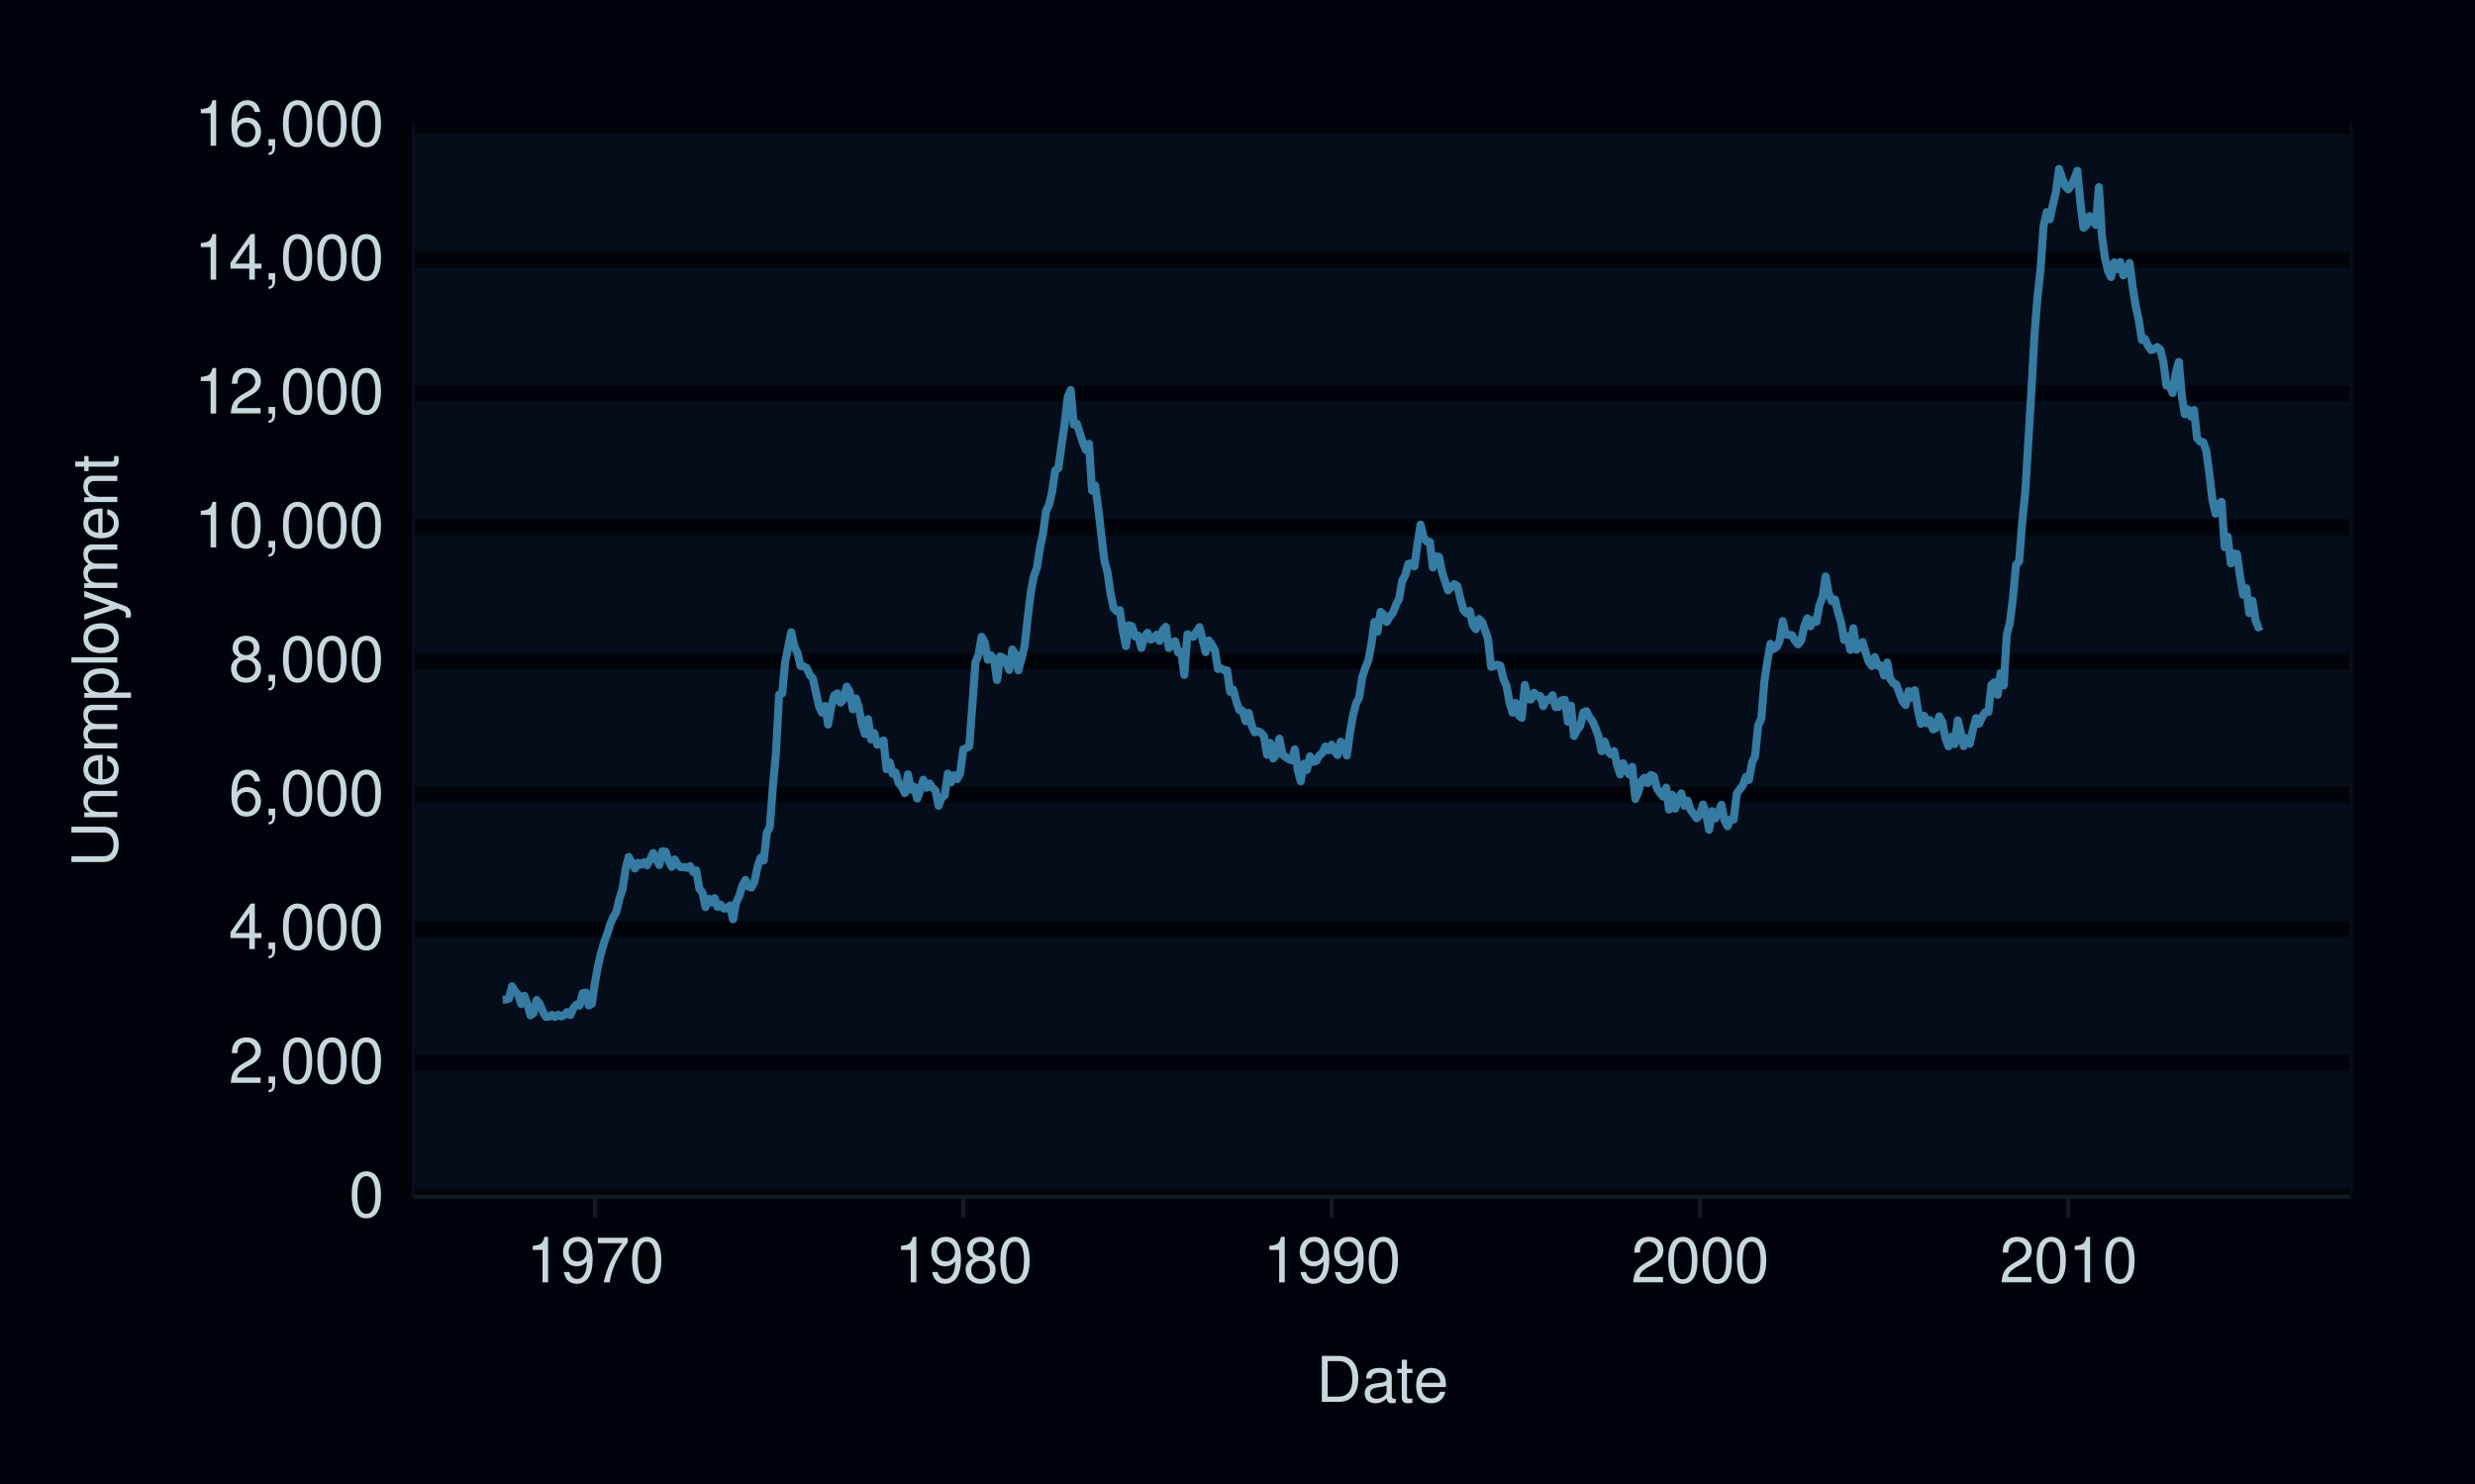
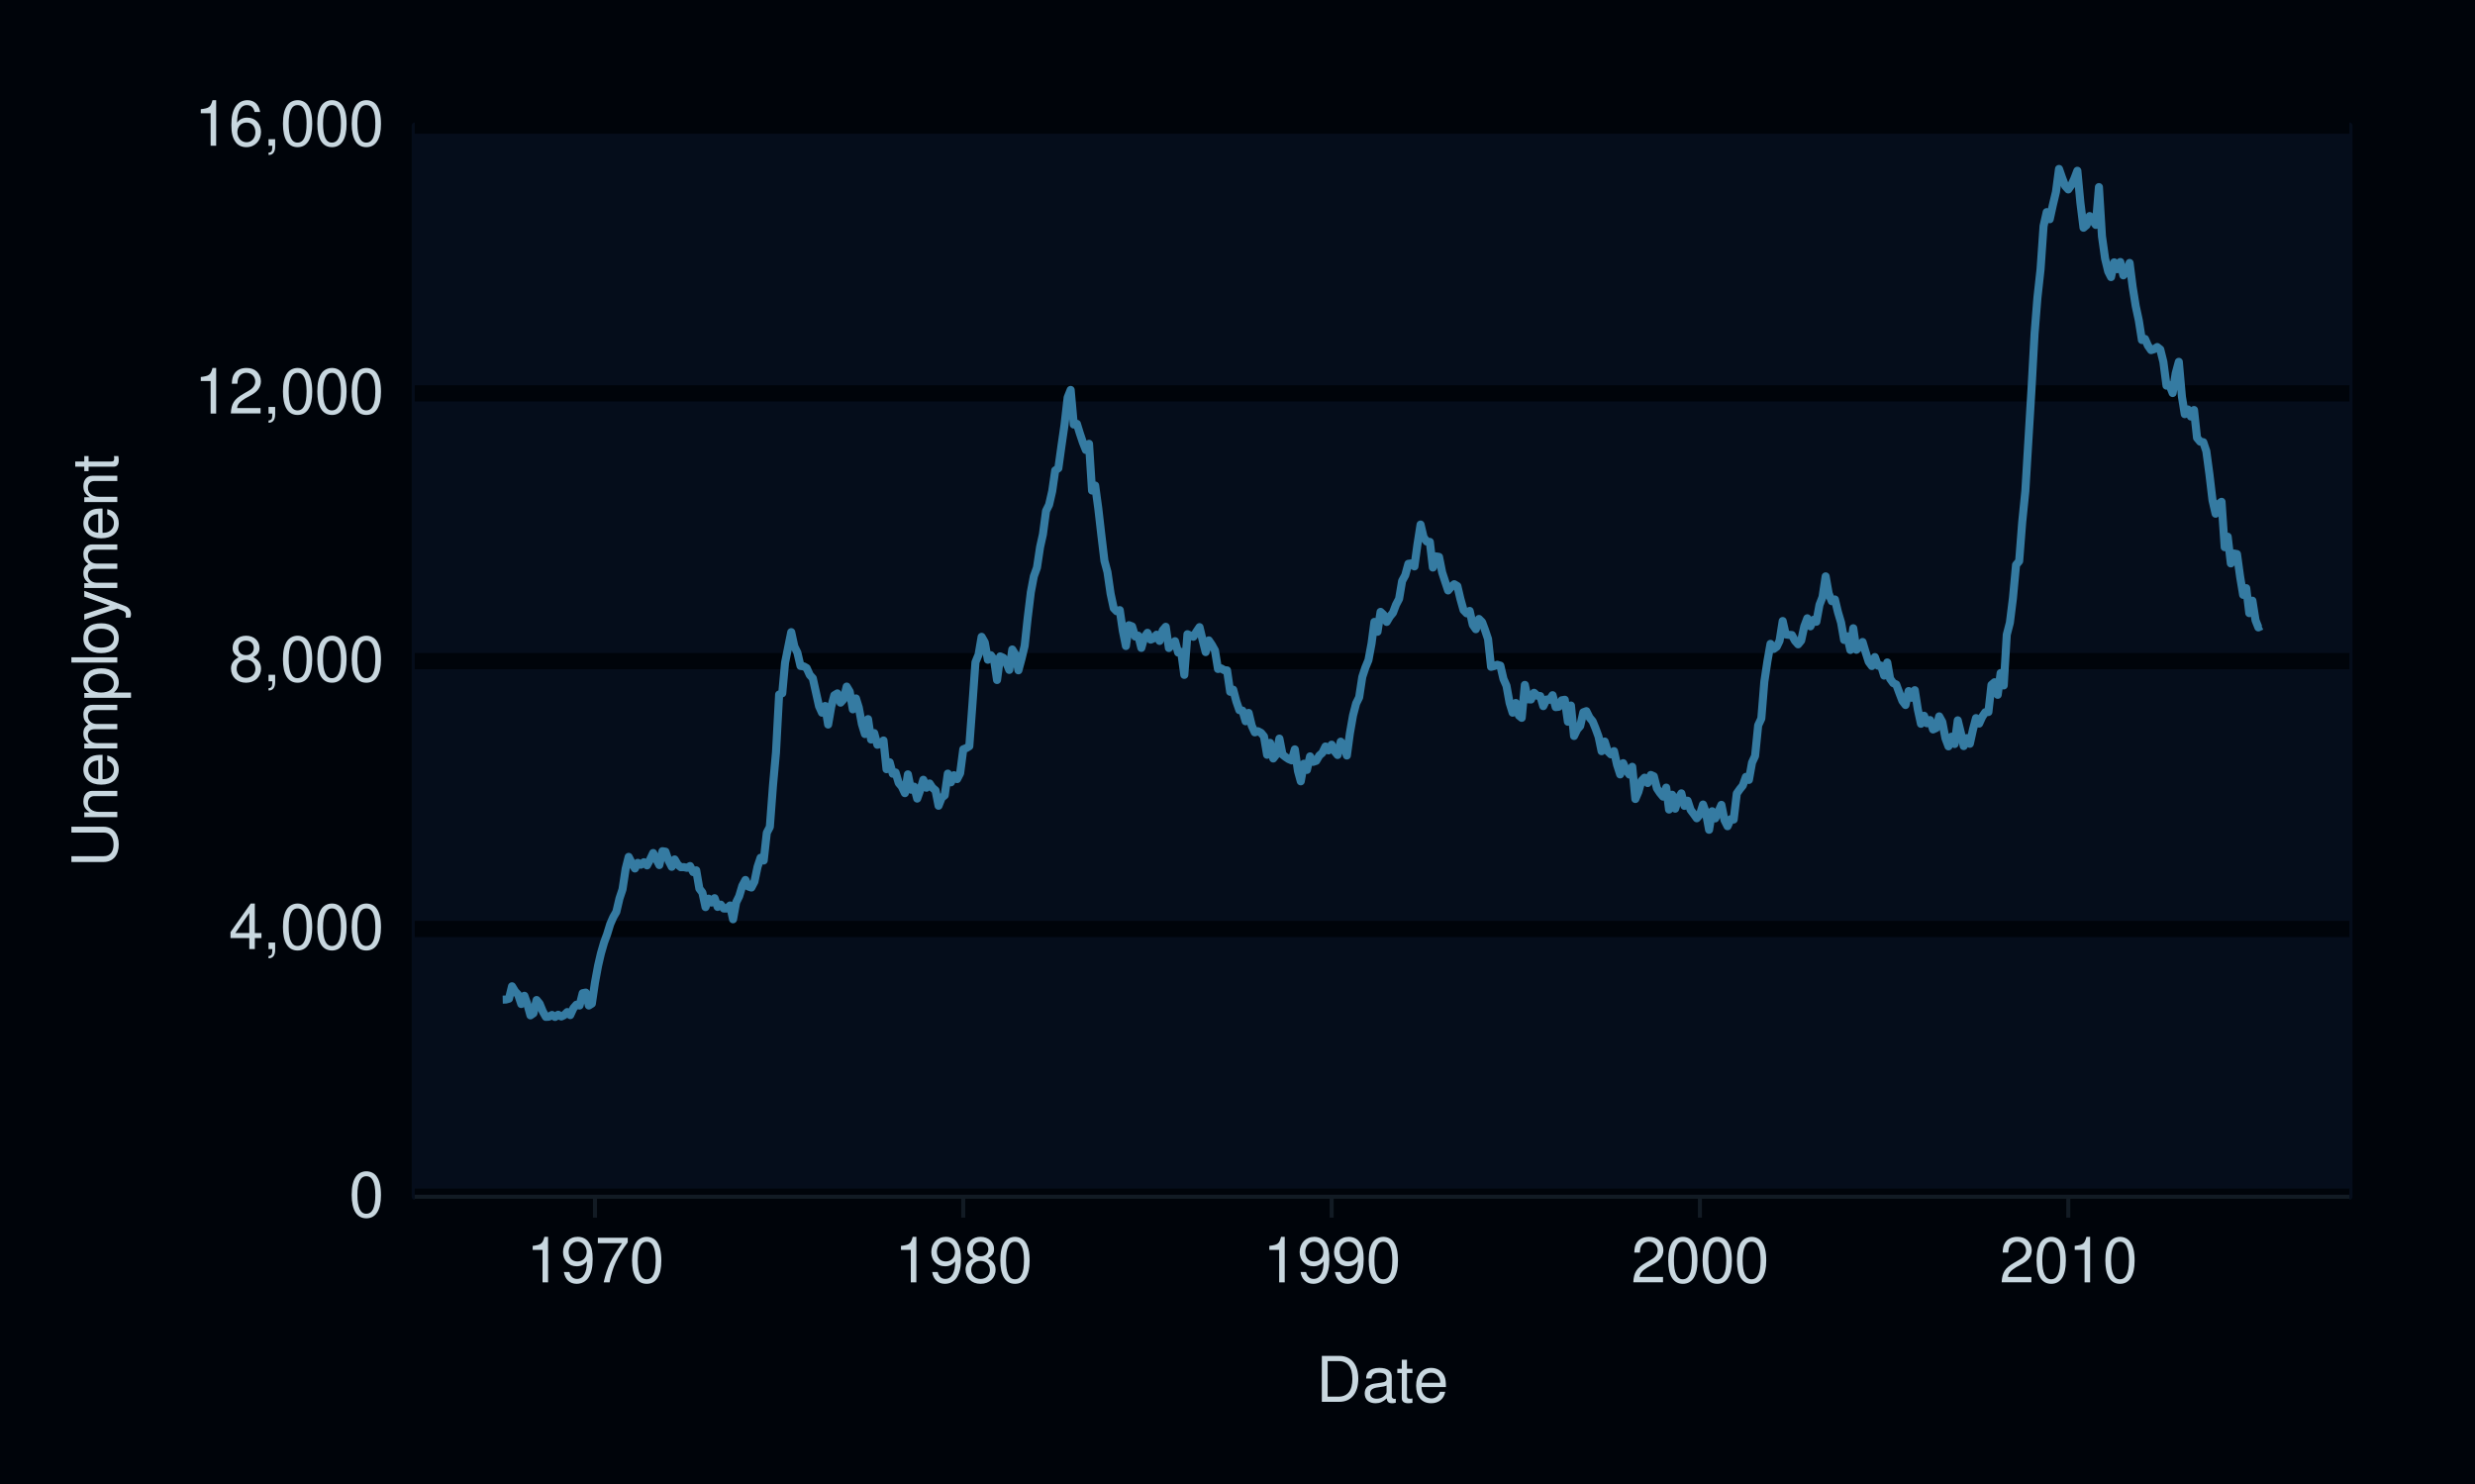
<svg xmlns="http://www.w3.org/2000/svg" xmlns:xlink="http://www.w3.org/1999/xlink" width="432pt" height="259pt" viewBox="0 0 432 259" version="1.1">
  <defs>
    <g>
      <symbol overflow="visible" id="glyph0-0">
        <path style="stroke:none;" d="" />
      </symbol>
      <symbol overflow="visible" id="glyph0-1">
        <path style="stroke:none;" d="M 3.031 -7.953 C 2.297 -7.953 1.641 -7.625 1.234 -7.078 C 0.719 -6.375 0.469 -5.328 0.469 -3.844 C 0.469 -1.172 1.359 0.25 3.031 0.25 C 4.672 0.25 5.578 -1.172 5.578 -3.781 C 5.578 -5.328 5.328 -6.359 4.812 -7.078 C 4.406 -7.641 3.766 -7.953 3.031 -7.953 Z M 3.031 -7.094 C 4.062 -7.094 4.594 -6.031 4.594 -3.875 C 4.594 -1.609 4.078 -0.547 3 -0.547 C 1.984 -0.547 1.469 -1.656 1.469 -3.844 C 1.469 -6.031 1.984 -7.094 3.031 -7.094 Z M 3.031 -7.094 " />
      </symbol>
      <symbol overflow="visible" id="glyph0-2">
-         <path style="stroke:none;" d="M 5.562 -0.953 L 1.469 -0.953 C 1.562 -1.609 1.906 -2.031 2.875 -2.625 L 3.969 -3.234 C 5.062 -3.844 5.625 -4.656 5.625 -5.625 C 5.625 -6.297 5.359 -6.906 4.891 -7.344 C 4.438 -7.75 3.859 -7.953 3.125 -7.953 C 2.141 -7.953 1.391 -7.594 0.969 -6.922 C 0.688 -6.5 0.578 -6 0.547 -5.203 L 1.516 -5.203 C 1.547 -5.734 1.609 -6.062 1.75 -6.328 C 2 -6.812 2.516 -7.109 3.094 -7.109 C 3.969 -7.109 4.625 -6.469 4.625 -5.609 C 4.625 -4.969 4.266 -4.422 3.578 -4.031 L 2.562 -3.438 C 0.938 -2.5 0.469 -1.75 0.375 -0.016 L 5.562 -0.016 Z M 5.562 -0.953 " />
+         <path style="stroke:none;" d="M 3.594 -1.922 L 3.594 0 L 4.562 0 L 4.562 -1.922 L 5.719 -1.922 L 5.719 -2.797 L 4.562 -2.797 L 4.562 -7.953 L 3.844 -7.953 L 0.312 -2.953 L 0.312 -1.922 Z M 3.594 -2.797 L 1.156 -2.797 L 3.594 -6.297 Z M 3.594 -2.797 " />
      </symbol>
      <symbol overflow="visible" id="glyph0-3">
        <path style="stroke:none;" d="M 0.953 -1.141 L 0.953 0 L 1.609 0 L 1.609 0.203 C 1.609 0.953 1.469 1.172 0.953 1.203 L 0.953 1.609 C 1.688 1.641 2.109 1.109 2.109 0.172 L 2.109 -1.141 Z M 0.953 -1.141 " />
      </symbol>
      <symbol overflow="visible" id="glyph0-4">
-         <path style="stroke:none;" d="M 3.594 -1.922 L 3.594 0 L 4.562 0 L 4.562 -1.922 L 5.719 -1.922 L 5.719 -2.797 L 4.562 -2.797 L 4.562 -7.953 L 3.844 -7.953 L 0.312 -2.953 L 0.312 -1.922 Z M 3.594 -2.797 L 1.156 -2.797 L 3.594 -6.297 Z M 3.594 -2.797 " />
+         <path style="stroke:none;" d="M 4.297 -4.188 C 5.109 -4.688 5.375 -5.078 5.375 -5.828 C 5.375 -7.078 4.406 -7.953 3.031 -7.953 C 1.656 -7.953 0.688 -7.078 0.688 -5.844 C 0.688 -5.078 0.938 -4.703 1.734 -4.188 C 0.844 -3.734 0.406 -3.094 0.406 -2.219 C 0.406 -0.766 1.469 0.25 3.031 0.25 C 4.562 0.25 5.641 -0.766 5.641 -2.219 C 5.641 -3.094 5.203 -3.734 4.297 -4.188 Z M 3.031 -7.094 C 3.844 -7.094 4.375 -6.594 4.375 -5.812 C 4.375 -5.062 3.844 -4.562 3.031 -4.562 C 2.203 -4.562 1.672 -5.062 1.672 -5.828 C 1.672 -6.594 2.203 -7.094 3.031 -7.094 Z M 3.031 -3.75 C 4 -3.75 4.656 -3.109 4.656 -2.188 C 4.656 -1.234 4 -0.609 3 -0.609 C 2.062 -0.609 1.391 -1.25 1.391 -2.172 C 1.391 -3.125 2.047 -3.75 3.031 -3.75 Z M 3.031 -3.75 " />
      </symbol>
      <symbol overflow="visible" id="glyph0-5">
-         <path style="stroke:none;" d="M 5.484 -5.891 C 5.297 -7.188 4.453 -7.953 3.266 -7.953 C 2.406 -7.953 1.641 -7.531 1.172 -6.812 C 0.688 -6.031 0.469 -5.078 0.469 -3.625 C 0.469 -2.281 0.656 -1.438 1.141 -0.734 C 1.547 -0.094 2.234 0.25 3.094 0.25 C 4.578 0.25 5.641 -0.859 5.641 -2.406 C 5.641 -3.875 4.656 -4.906 3.25 -4.906 C 2.484 -4.906 1.875 -4.625 1.469 -4.031 C 1.469 -6 2.094 -7.094 3.203 -7.094 C 3.891 -7.094 4.359 -6.656 4.516 -5.891 Z M 3.141 -4.047 C 4.062 -4.047 4.656 -3.391 4.656 -2.328 C 4.656 -1.328 4 -0.609 3.109 -0.609 C 2.203 -0.609 1.516 -1.359 1.516 -2.375 C 1.516 -3.359 2.172 -4.047 3.141 -4.047 Z M 3.141 -4.047 " />
+         <path style="stroke:none;" d="M 2.844 -5.672 L 2.844 0 L 3.812 0 L 3.812 -7.953 L 3.172 -7.953 C 2.844 -6.734 2.625 -6.562 1.125 -6.375 L 1.125 -5.672 Z M 2.844 -5.672 " />
      </symbol>
      <symbol overflow="visible" id="glyph0-6">
-         <path style="stroke:none;" d="M 4.297 -4.188 C 5.109 -4.688 5.375 -5.078 5.375 -5.828 C 5.375 -7.078 4.406 -7.953 3.031 -7.953 C 1.656 -7.953 0.688 -7.078 0.688 -5.844 C 0.688 -5.078 0.938 -4.703 1.734 -4.188 C 0.844 -3.734 0.406 -3.094 0.406 -2.219 C 0.406 -0.766 1.469 0.25 3.031 0.25 C 4.562 0.25 5.641 -0.766 5.641 -2.219 C 5.641 -3.094 5.203 -3.734 4.297 -4.188 Z M 3.031 -7.094 C 3.844 -7.094 4.375 -6.594 4.375 -5.812 C 4.375 -5.062 3.844 -4.562 3.031 -4.562 C 2.203 -4.562 1.672 -5.062 1.672 -5.828 C 1.672 -6.594 2.203 -7.094 3.031 -7.094 Z M 3.031 -3.75 C 4 -3.75 4.656 -3.109 4.656 -2.188 C 4.656 -1.234 4 -0.609 3 -0.609 C 2.062 -0.609 1.391 -1.25 1.391 -2.172 C 1.391 -3.125 2.047 -3.75 3.031 -3.75 Z M 3.031 -3.75 " />
+         <path style="stroke:none;" d="M 5.562 -0.953 L 1.469 -0.953 C 1.562 -1.609 1.906 -2.031 2.875 -2.625 L 3.969 -3.234 C 5.062 -3.844 5.625 -4.656 5.625 -5.625 C 5.625 -6.297 5.359 -6.906 4.891 -7.344 C 4.438 -7.75 3.859 -7.953 3.125 -7.953 C 2.141 -7.953 1.391 -7.594 0.969 -6.922 C 0.688 -6.5 0.578 -6 0.547 -5.203 L 1.516 -5.203 C 1.547 -5.734 1.609 -6.062 1.75 -6.328 C 2 -6.812 2.516 -7.109 3.094 -7.109 C 3.969 -7.109 4.625 -6.469 4.625 -5.609 C 4.625 -4.969 4.266 -4.422 3.578 -4.031 L 2.562 -3.438 C 0.938 -2.5 0.469 -1.75 0.375 -0.016 L 5.562 -0.016 Z M 5.562 -0.953 " />
      </symbol>
      <symbol overflow="visible" id="glyph0-7">
-         <path style="stroke:none;" d="M 2.844 -5.672 L 2.844 0 L 3.812 0 L 3.812 -7.953 L 3.172 -7.953 C 2.844 -6.734 2.625 -6.562 1.125 -6.375 L 1.125 -5.672 Z M 2.844 -5.672 " />
+         <path style="stroke:none;" d="M 5.484 -5.891 C 5.297 -7.188 4.453 -7.953 3.266 -7.953 C 2.406 -7.953 1.641 -7.531 1.172 -6.812 C 0.688 -6.031 0.469 -5.078 0.469 -3.625 C 0.469 -2.281 0.656 -1.438 1.141 -0.734 C 1.547 -0.094 2.234 0.25 3.094 0.25 C 4.578 0.25 5.641 -0.859 5.641 -2.406 C 5.641 -3.875 4.656 -4.906 3.25 -4.906 C 2.484 -4.906 1.875 -4.625 1.469 -4.031 C 1.469 -6 2.094 -7.094 3.203 -7.094 C 3.891 -7.094 4.359 -6.656 4.516 -5.891 Z M 3.141 -4.047 C 4.062 -4.047 4.656 -3.391 4.656 -2.328 C 4.656 -1.328 4 -0.609 3.109 -0.609 C 2.203 -0.609 1.516 -1.359 1.516 -2.375 C 1.516 -3.359 2.172 -4.047 3.141 -4.047 Z M 3.141 -4.047 " />
      </symbol>
      <symbol overflow="visible" id="glyph0-8">
        <path style="stroke:none;" d="M 0.578 -1.812 C 0.766 -0.516 1.609 0.25 2.797 0.25 C 3.656 0.25 4.438 -0.172 4.891 -0.875 C 5.375 -1.656 5.594 -2.625 5.594 -4.062 C 5.594 -5.406 5.406 -6.266 4.938 -6.969 C 4.516 -7.609 3.828 -7.953 2.969 -7.953 C 1.484 -7.953 0.422 -6.844 0.422 -5.297 C 0.422 -3.844 1.406 -2.812 2.812 -2.812 C 3.547 -2.812 4.109 -3.062 4.594 -3.672 C 4.594 -1.688 3.969 -0.609 2.859 -0.609 C 2.172 -0.609 1.703 -1.047 1.547 -1.812 Z M 2.953 -7.109 C 3.859 -7.109 4.547 -6.344 4.547 -5.328 C 4.547 -4.344 3.891 -3.656 2.922 -3.656 C 1.984 -3.656 1.406 -4.328 1.406 -5.375 C 1.406 -6.375 2.062 -7.109 2.953 -7.109 Z M 2.953 -7.109 " />
      </symbol>
      <symbol overflow="visible" id="glyph0-9">
        <path style="stroke:none;" d="M 5.719 -7.797 L 0.5 -7.797 L 0.5 -6.844 L 4.719 -6.844 C 2.859 -4.188 2.094 -2.562 1.516 0 L 2.547 0 C 2.984 -2.5 3.953 -4.641 5.719 -6.984 Z M 5.719 -7.797 " />
      </symbol>
      <symbol overflow="visible" id="glyph0-10">
        <path style="stroke:none;" d="M 0.984 0 L 4.062 0 C 6.094 0 7.344 -1.516 7.344 -4.016 C 7.344 -6.5 6.109 -8.016 4.062 -8.016 L 0.984 -8.016 Z M 2 -0.906 L 2 -7.109 L 3.891 -7.109 C 5.484 -7.109 6.312 -6.047 6.312 -4 C 6.312 -1.969 5.484 -0.906 3.891 -0.906 Z M 2 -0.906 " />
      </symbol>
      <symbol overflow="visible" id="glyph0-11">
        <path style="stroke:none;" d="M 5.891 -0.531 C 5.781 -0.516 5.734 -0.516 5.688 -0.516 C 5.375 -0.516 5.188 -0.688 5.188 -0.969 L 5.188 -4.359 C 5.188 -5.375 4.438 -5.922 3.031 -5.922 C 2.172 -5.922 1.5 -5.688 1.109 -5.266 C 0.844 -4.969 0.734 -4.625 0.719 -4.062 L 1.641 -4.062 C 1.719 -4.766 2.141 -5.078 2.984 -5.078 C 3.828 -5.078 4.281 -4.781 4.281 -4.219 L 4.281 -3.984 C 4.266 -3.594 4.062 -3.438 3.328 -3.344 C 2.031 -3.172 1.828 -3.141 1.469 -2.984 C 0.797 -2.703 0.469 -2.203 0.469 -1.453 C 0.469 -0.406 1.188 0.25 2.359 0.25 C 3.078 0.25 3.656 0 4.312 -0.594 C 4.375 0 4.656 0.25 5.266 0.25 C 5.453 0.25 5.578 0.234 5.891 0.156 Z M 4.281 -1.812 C 4.281 -1.5 4.188 -1.312 3.922 -1.062 C 3.547 -0.719 3.094 -0.547 2.547 -0.547 C 1.844 -0.547 1.422 -0.891 1.422 -1.469 C 1.422 -2.078 1.812 -2.391 2.812 -2.531 C 3.781 -2.656 3.969 -2.703 4.281 -2.844 Z M 4.281 -1.812 " />
      </symbol>
      <symbol overflow="visible" id="glyph0-12">
        <path style="stroke:none;" d="M 2.797 -5.766 L 1.844 -5.766 L 1.844 -7.344 L 0.938 -7.344 L 0.938 -5.766 L 0.156 -5.766 L 0.156 -5.016 L 0.938 -5.016 L 0.938 -0.656 C 0.938 -0.062 1.328 0.25 2.047 0.25 C 2.281 0.25 2.484 0.234 2.797 0.172 L 2.797 -0.594 C 2.656 -0.562 2.547 -0.547 2.359 -0.547 C 1.953 -0.547 1.844 -0.656 1.844 -1.062 L 1.844 -5.016 L 2.797 -5.016 Z M 2.797 -5.766 " />
      </symbol>
      <symbol overflow="visible" id="glyph0-13">
        <path style="stroke:none;" d="M 5.641 -2.578 C 5.641 -3.453 5.578 -3.984 5.406 -4.406 C 5.031 -5.359 4.156 -5.922 3.078 -5.922 C 1.469 -5.922 0.438 -4.703 0.438 -2.812 C 0.438 -0.906 1.438 0.25 3.062 0.25 C 4.375 0.25 5.297 -0.5 5.516 -1.75 L 4.594 -1.75 C 4.344 -0.984 3.828 -0.594 3.094 -0.594 C 2.516 -0.594 2.016 -0.859 1.703 -1.344 C 1.484 -1.672 1.406 -2 1.391 -2.578 Z M 1.422 -3.328 C 1.5 -4.391 2.141 -5.078 3.062 -5.078 C 4 -5.078 4.656 -4.359 4.656 -3.328 Z M 1.422 -3.328 " />
      </symbol>
      <symbol overflow="visible" id="glyph1-0">
        <path style="stroke:none;" d="" />
      </symbol>
      <symbol overflow="visible" id="glyph1-1">
        <path style="stroke:none;" d="M -8.016 -6.078 L -2.391 -6.078 C -1.312 -6.078 -0.656 -5.297 -0.656 -4 C -0.656 -3.406 -0.797 -2.922 -1.062 -2.547 C -1.375 -2.141 -1.781 -1.953 -2.391 -1.953 L -8.016 -1.953 L -8.016 -0.938 L -2.391 -0.938 C -0.766 -0.938 0.25 -2.094 0.25 -4 C 0.25 -5.891 -0.781 -7.094 -2.391 -7.094 L -8.016 -7.094 Z M -8.016 -6.078 " />
      </symbol>
      <symbol overflow="visible" id="glyph1-2">
        <path style="stroke:none;" d="M -5.766 -0.766 L 0 -0.766 L 0 -1.688 L -3.172 -1.688 C -4.359 -1.688 -5.125 -2.312 -5.125 -3.25 C -5.125 -3.984 -4.688 -4.438 -4 -4.438 L 0 -4.438 L 0 -5.359 L -4.359 -5.359 C -5.312 -5.359 -5.922 -4.641 -5.922 -3.531 C -5.922 -2.672 -5.594 -2.125 -4.797 -1.609 L -5.766 -1.609 Z M -5.766 -0.766 " />
      </symbol>
      <symbol overflow="visible" id="glyph1-3">
        <path style="stroke:none;" d="M -2.578 -5.641 C -3.453 -5.641 -3.984 -5.578 -4.406 -5.406 C -5.359 -5.031 -5.922 -4.156 -5.922 -3.078 C -5.922 -1.469 -4.703 -0.438 -2.812 -0.438 C -0.906 -0.438 0.25 -1.438 0.25 -3.062 C 0.25 -4.375 -0.5 -5.297 -1.75 -5.516 L -1.75 -4.594 C -0.984 -4.344 -0.594 -3.828 -0.594 -3.094 C -0.594 -2.516 -0.859 -2.016 -1.344 -1.703 C -1.672 -1.484 -2 -1.406 -2.578 -1.391 Z M -3.328 -1.422 C -4.391 -1.5 -5.078 -2.141 -5.078 -3.062 C -5.078 -4 -4.359 -4.656 -3.328 -4.656 Z M -3.328 -1.422 " />
      </symbol>
      <symbol overflow="visible" id="glyph1-4">
        <path style="stroke:none;" d="M -5.766 -0.766 L 0 -0.766 L 0 -1.688 L -3.625 -1.688 C -4.453 -1.688 -5.125 -2.297 -5.125 -3.047 C -5.125 -3.734 -4.703 -4.109 -3.969 -4.109 L 0 -4.109 L 0 -5.031 L -3.625 -5.031 C -4.453 -5.031 -5.125 -5.641 -5.125 -6.391 C -5.125 -7.062 -4.703 -7.453 -3.969 -7.453 L 0 -7.453 L 0 -8.375 L -4.328 -8.375 C -5.359 -8.375 -5.922 -7.781 -5.922 -6.703 C -5.922 -5.938 -5.703 -5.484 -5.047 -4.938 C -5.672 -4.594 -5.922 -4.141 -5.922 -3.391 C -5.922 -2.625 -5.641 -2.094 -4.953 -1.609 L -5.766 -1.609 Z M -5.766 -0.766 " />
      </symbol>
      <symbol overflow="visible" id="glyph1-5">
        <path style="stroke:none;" d="M 2.391 -0.594 L 2.391 -1.516 L -0.609 -1.516 C -0.016 -2 0.25 -2.547 0.25 -3.281 C 0.25 -4.781 -0.953 -5.75 -2.781 -5.75 C -4.719 -5.75 -5.922 -4.812 -5.922 -3.281 C -5.922 -2.5 -5.578 -1.875 -4.891 -1.438 L -5.766 -1.438 L -5.766 -0.594 Z M -5.078 -3.125 C -5.078 -4.141 -4.188 -4.797 -2.812 -4.797 C -1.5 -4.797 -0.609 -4.125 -0.609 -3.125 C -0.609 -2.141 -1.484 -1.516 -2.844 -1.516 C -4.188 -1.516 -5.078 -2.141 -5.078 -3.125 Z M -5.078 -3.125 " />
      </symbol>
      <symbol overflow="visible" id="glyph1-6">
        <path style="stroke:none;" d="M -8.016 -1.672 L -8.016 -0.75 L 0 -0.75 L 0 -1.672 Z M -8.016 -1.672 " />
      </symbol>
      <symbol overflow="visible" id="glyph1-7">
        <path style="stroke:none;" d="M -5.922 -2.984 C -5.922 -1.359 -4.781 -0.391 -2.844 -0.391 C -0.891 -0.391 0.25 -1.359 0.25 -3 C 0.25 -4.625 -0.906 -5.609 -2.797 -5.609 C -4.797 -5.609 -5.922 -4.656 -5.922 -2.984 Z M -5.078 -3 C -5.078 -4.031 -4.234 -4.656 -2.812 -4.656 C -1.438 -4.656 -0.594 -4.016 -0.594 -3 C -0.594 -1.984 -1.438 -1.359 -2.844 -1.359 C -4.234 -1.359 -5.078 -1.984 -5.078 -3 Z M -5.078 -3 " />
      </symbol>
      <symbol overflow="visible" id="glyph1-8">
        <path style="stroke:none;" d="M -5.766 -4.266 L -1.281 -2.672 L -5.766 -1.203 L -5.766 -0.219 L 0.016 -2.172 L 0.938 -1.812 C 1.344 -1.656 1.5 -1.469 1.5 -1.078 C 1.5 -0.922 1.469 -0.797 1.438 -0.594 L 2.25 -0.594 C 2.359 -0.781 2.391 -0.969 2.391 -1.203 C 2.391 -1.5 2.297 -1.828 2.125 -2.062 C 1.906 -2.359 1.672 -2.516 1.203 -2.688 L -5.766 -5.266 Z M -5.766 -4.266 " />
      </symbol>
      <symbol overflow="visible" id="glyph1-9">
        <path style="stroke:none;" d="M -5.766 -2.797 L -5.766 -1.844 L -7.344 -1.844 L -7.344 -0.938 L -5.766 -0.938 L -5.766 -0.156 L -5.016 -0.156 L -5.016 -0.938 L -0.656 -0.938 C -0.062 -0.938 0.25 -1.328 0.25 -2.047 C 0.25 -2.281 0.234 -2.484 0.172 -2.797 L -0.594 -2.797 C -0.562 -2.656 -0.547 -2.547 -0.547 -2.359 C -0.547 -1.953 -0.656 -1.844 -1.062 -1.844 L -5.016 -1.844 L -5.016 -2.797 Z M -5.766 -2.797 " />
      </symbol>
    </g>
  </defs>
  <g id="surface213">
    <rect x="0" y="0" width="432" height="259" style="fill:rgb(0%,1.569%,3.922%);fill-opacity:1;stroke:none;" />
    <path style="fill:none;stroke-width:1.067;stroke-linecap:round;stroke-linejoin:round;stroke:rgb(0%,1.569%,3.922%);stroke-opacity:1;stroke-miterlimit:10;" d="M 0 259 L 432 259 L 432 0 L 0 0 Z M 0 259 " />
    <path style="fill-rule:nonzero;fill:rgb(1.961%,5.098%,10.588%);fill-opacity:1;stroke-width:1.067;stroke-linecap:round;stroke-linejoin:round;stroke:rgb(1.961%,5.098%,10.588%);stroke-opacity:1;stroke-miterlimit:10;" d="M 72.398 208.883 L 410.082 208.883 L 410.082 21.918 L 72.398 21.918 Z M 72.398 208.883 " />
    <path style="fill:none;stroke-width:2.838;stroke-linecap:butt;stroke-linejoin:round;stroke:rgb(0%,1.569%,3.922%);stroke-opacity:1;stroke-miterlimit:10;" d="M 72.398 208.883 L 410.082 208.883 " />
-     <path style="fill:none;stroke-width:2.838;stroke-linecap:butt;stroke-linejoin:round;stroke:rgb(0%,1.569%,3.922%);stroke-opacity:1;stroke-miterlimit:10;" d="M 72.398 185.512 L 410.082 185.512 " />
    <path style="fill:none;stroke-width:2.838;stroke-linecap:butt;stroke-linejoin:round;stroke:rgb(0%,1.569%,3.922%);stroke-opacity:1;stroke-miterlimit:10;" d="M 72.398 162.141 L 410.082 162.141 " />
-     <path style="fill:none;stroke-width:2.838;stroke-linecap:butt;stroke-linejoin:round;stroke:rgb(0%,1.569%,3.922%);stroke-opacity:1;stroke-miterlimit:10;" d="M 72.398 138.77 L 410.082 138.77 " />
    <path style="fill:none;stroke-width:2.838;stroke-linecap:butt;stroke-linejoin:round;stroke:rgb(0%,1.569%,3.922%);stroke-opacity:1;stroke-miterlimit:10;" d="M 72.398 115.398 L 410.082 115.398 " />
-     <path style="fill:none;stroke-width:2.838;stroke-linecap:butt;stroke-linejoin:round;stroke:rgb(0%,1.569%,3.922%);stroke-opacity:1;stroke-miterlimit:10;" d="M 72.398 92.027 L 410.082 92.027 " />
    <path style="fill:none;stroke-width:2.838;stroke-linecap:butt;stroke-linejoin:round;stroke:rgb(0%,1.569%,3.922%);stroke-opacity:1;stroke-miterlimit:10;" d="M 72.398 68.66 L 410.082 68.66 " />
-     <path style="fill:none;stroke-width:2.838;stroke-linecap:butt;stroke-linejoin:round;stroke:rgb(0%,1.569%,3.922%);stroke-opacity:1;stroke-miterlimit:10;" d="M 72.398 45.289 L 410.082 45.289 " />
    <path style="fill:none;stroke-width:2.838;stroke-linecap:butt;stroke-linejoin:round;stroke:rgb(0%,1.569%,3.922%);stroke-opacity:1;stroke-miterlimit:10;" d="M 72.398 21.918 L 410.082 21.918 " />
    <path style="fill:none;stroke-width:1.408;stroke-linecap:butt;stroke-linejoin:round;stroke:rgb(20.784%,48.235%,63.529%);stroke-opacity:1;stroke-miterlimit:10;" d="M 87.746 174.48 L 88.293 174.469 L 88.836 174.316 L 89.367 172.156 L 89.91 173.055 L 90.441 173.617 L 90.984 175.25 L 91.531 173.812 L 92.043 175.262 L 92.586 177.227 L 93.113 176.863 L 93.66 174.551 L 94.188 175.191 L 94.734 176.535 L 95.281 177.496 L 95.809 177.461 L 96.355 177.156 L 96.883 177.508 L 97.426 177.121 L 97.973 177.426 L 98.465 177.191 L 99.012 176.652 L 99.539 177.18 L 100.086 175.977 L 100.613 175.367 L 101.16 175.508 L 101.703 173.359 L 102.234 173.254 L 102.777 175.508 L 103.305 175.18 L 103.852 171.477 L 104.398 168.531 L 104.891 166.406 L 105.438 164.512 L 105.965 163.086 L 106.508 161.312 L 107.039 160.094 L 107.582 159.148 L 108.129 156.812 L 108.656 155.234 L 109.203 151.648 L 109.73 149.566 L 110.277 150.617 L 110.82 151.59 L 111.316 150.605 L 111.859 150.934 L 112.387 150.5 L 112.934 151.051 L 113.461 150.047 L 114.008 148.891 L 114.555 149.965 L 115.082 150.992 L 115.629 148.574 L 116.156 148.656 L 116.699 150.234 L 117.246 151.297 L 117.758 150.012 L 118.301 150.934 L 118.832 151.367 L 119.375 151.355 L 119.906 151.473 L 120.449 151.168 L 120.996 152.219 L 121.523 151.914 L 122.07 155.105 L 122.598 155.797 L 123.145 158.332 L 123.688 156.859 L 124.18 157.535 L 124.727 156.777 L 125.254 158.297 L 125.801 157.898 L 126.328 158.578 L 126.875 158.578 L 127.422 158.051 L 127.949 160.457 L 128.492 157.512 L 129.023 156.426 L 129.566 154.613 L 130.113 153.598 L 130.605 154.73 L 131.152 154.918 L 131.68 153.902 L 132.227 151.309 L 132.754 149.719 L 133.301 150.199 L 133.844 145.348 L 134.371 144.344 L 134.918 137.133 L 135.445 131.34 L 135.992 121.23 L 136.539 121.008 L 137.031 115.656 L 137.578 112.945 L 138.105 110.34 L 138.648 112.828 L 139.18 113.914 L 139.723 116.242 L 140.27 116.301 L 140.797 116.602 L 141.344 117.809 L 141.871 118.391 L 142.418 120.844 L 142.961 123.273 L 143.473 124.398 L 144.02 123.23 L 144.547 126.465 L 145.094 123.32 L 145.621 121.359 L 146.164 121.031 L 146.711 122.645 L 147.238 122.059 L 147.785 119.84 L 148.312 120.715 L 148.859 123.812 L 149.406 121.91 L 149.898 123.496 L 150.441 126.395 L 150.973 128.125 L 151.516 125.52 L 152.043 129.082 L 152.59 127.961 L 153.137 129.996 L 153.664 129.855 L 154.211 129.246 L 154.738 134.258 L 155.285 133.055 L 155.828 135.055 L 156.32 134.832 L 156.867 136.668 L 157.395 137.285 L 157.941 138.441 L 158.469 135.16 L 159.016 137.836 L 159.559 137.309 L 160.09 139.391 L 160.633 137.871 L 161.16 136.105 L 161.707 137.496 L 162.254 136.75 L 162.746 137.496 L 163.293 137.965 L 163.82 140.641 L 164.367 139.25 L 164.895 138.816 L 165.438 135.031 L 165.984 136.551 L 166.512 135.312 L 167.059 135.988 L 167.586 134.973 L 168.133 130.789 L 168.68 130.566 L 169.188 130.25 L 169.734 122.902 L 170.262 115.586 L 170.809 114.254 L 171.336 111.156 L 171.883 112.117 L 172.426 115.152 L 172.953 114.371 L 173.5 115.129 L 174.027 118.695 L 174.574 114.57 L 175.121 114.805 L 175.613 115.609 L 176.16 116.93 L 176.688 113.367 L 177.23 114.254 L 177.762 117 L 178.305 114.98 L 178.852 112.711 L 179.379 107.852 L 179.926 103.375 L 180.453 100.594 L 181 99.074 L 181.543 95.477 L 182.039 93.258 L 182.582 89.18 L 183.109 88.113 L 183.656 85.742 L 184.184 82.109 L 184.73 81.734 L 185.277 77.809 L 185.805 74.164 L 186.352 69.383 L 186.879 68.062 L 187.422 74.105 L 187.969 73.977 L 188.461 75.578 L 189.008 77.211 L 189.535 78.543 L 190.082 77.469 L 190.609 85.625 L 191.156 84.75 L 191.699 88.734 L 192.23 93.348 L 192.773 97.883 L 193.301 99.848 L 193.848 103.621 L 194.395 106.156 L 194.902 106.684 L 195.449 106.496 L 195.977 110.07 L 196.523 112.758 L 197.051 109.125 L 197.598 109.336 L 198.145 111.109 L 198.672 110.949 L 199.215 113.086 L 199.746 111.215 L 200.289 110.457 L 200.836 111.648 L 201.328 111.438 L 201.875 110.785 L 202.402 111.871 L 202.949 110.023 L 203.477 109.406 L 204.023 113.109 L 204.566 112.5 L 205.094 111.918 L 205.641 113.902 L 206.168 113.785 L 206.715 117.797 L 207.262 110.703 L 207.754 110.926 L 208.297 111.145 L 208.828 110.27 L 209.371 109.465 L 209.902 111.672 L 210.445 113.82 L 210.992 111.777 L 211.52 112.559 L 212.066 113.543 L 212.594 116.766 L 213.141 116.66 L 213.684 116.977 L 214.176 117.012 L 214.723 120.75 L 215.25 120.379 L 215.797 122.434 L 216.324 123.953 L 216.871 124.035 L 217.418 125.895 L 217.945 124.434 L 218.488 126.676 L 219.02 127.832 L 219.562 127.633 L 220.109 127.914 L 220.621 128.535 L 221.164 131.746 L 221.691 129.668 L 222.238 132.391 L 222.766 131.699 L 223.312 128.918 L 223.859 131.711 L 224.387 132.133 L 224.934 132.496 L 225.461 132.719 L 226.004 130.801 L 226.551 134.574 L 227.043 136.375 L 227.59 133.301 L 228.117 134.387 L 228.664 132.027 L 229.191 132.984 L 229.738 132.801 L 230.281 131.875 L 230.812 131.41 L 231.355 130.297 L 231.883 130.977 L 232.43 129.984 L 232.977 131.164 L 233.469 131.781 L 234.016 129.457 L 234.543 130.098 L 235.09 131.875 L 235.617 127.996 L 236.16 124.887 L 236.707 122.785 L 237.234 121.723 L 237.781 118.156 L 238.309 116.555 L 238.855 115.223 L 239.398 112.305 L 239.895 108.551 L 240.438 110.27 L 240.969 106.801 L 241.512 107.312 L 242.039 108.551 L 242.586 107.617 L 243.133 106.961 L 243.66 105.562 L 244.207 104.52 L 244.734 101.402 L 245.277 100.406 L 245.824 98.41 L 246.336 98.34 L 246.883 98.863 L 247.41 95.02 L 247.953 91.562 L 248.484 93.781 L 249.027 94.52 L 249.574 94.59 L 250.102 99.062 L 250.648 97.113 L 251.176 97.207 L 251.723 99.918 L 252.266 101.574 L 252.762 103.059 L 253.305 102.43 L 253.832 101.973 L 254.379 102.301 L 254.906 104.531 L 255.453 106.484 L 256 107.055 L 256.527 106.637 L 257.07 109.066 L 257.602 109.824 L 258.145 108.039 L 258.691 108.586 L 259.184 109.906 L 259.73 111.531 L 260.258 116.395 L 260.805 116.254 L 261.332 116.031 L 261.879 116.184 L 262.422 118.508 L 262.949 119.699 L 263.496 122.703 L 264.023 124.398 L 264.57 122.703 L 265.117 124.898 L 265.609 125.297 L 266.156 119.547 L 266.684 122.059 L 267.227 122.094 L 267.758 120.926 L 268.301 121.43 L 268.848 121.5 L 269.375 123.254 L 269.922 122.105 L 270.449 122.141 L 270.996 121.348 L 271.539 123.426 L 272.051 123.367 L 272.598 122.234 L 273.125 122.141 L 273.672 125.977 L 274.199 123.148 L 274.742 128.465 L 275.289 127.332 L 275.816 126.723 L 276.363 124.328 L 276.891 124.129 L 277.438 125.238 L 277.984 125.895 L 278.477 127.086 L 279.02 128.57 L 279.551 131.117 L 280.094 129.434 L 280.621 131.117 L 281.168 131.664 L 281.715 131.105 L 282.242 133.465 L 282.789 135.172 L 283.316 133.207 L 283.863 134.469 L 284.406 135.195 L 284.898 133.84 L 285.445 139.461 L 285.973 138.223 L 286.52 136.293 L 287.047 135.742 L 287.594 136.68 L 288.141 135.266 L 288.668 135.5 L 289.211 137.602 L 289.742 138.395 L 290.285 139.051 L 290.832 137.473 L 291.324 141.305 L 291.871 138.723 L 292.398 141.152 L 292.945 139.344 L 293.473 138.477 L 294.016 140.664 L 294.562 139.762 L 295.09 141.363 L 295.637 142.09 L 296.164 142.824 L 296.711 142.184 L 297.258 140.43 L 297.766 141.891 L 298.312 144.836 L 298.84 141.598 L 299.387 142.848 L 299.914 141.727 L 300.461 140.488 L 301.004 143.152 L 301.535 144.215 L 302.078 142.988 L 302.605 143.047 L 303.152 138.5 L 303.699 137.73 L 304.191 137.121 L 304.738 135.602 L 305.266 136.129 L 305.809 133.113 L 306.34 131.957 L 306.883 126.594 L 307.43 125.426 L 307.957 118.977 L 308.504 115.363 L 309.031 112.383 L 309.578 113.273 L 310.121 112.887 L 310.617 111.848 L 311.16 108.398 L 311.688 110.738 L 312.234 110.809 L 312.762 110.844 L 313.309 111.848 L 313.855 112.465 L 314.383 111.812 L 314.93 109.324 L 315.457 107.922 L 316 109.324 L 316.547 108.18 L 317.039 108.527 L 317.586 105.562 L 318.113 104.215 L 318.66 100.605 L 319.188 103.586 L 319.734 104.93 L 320.277 104.637 L 320.809 106.848 L 321.352 108.668 L 321.879 111.695 L 322.426 111.074 L 322.973 113.449 L 323.48 109.66 L 324.027 113.414 L 324.555 112.922 L 325.102 112.059 L 325.629 113.809 L 326.176 115.516 L 326.723 116.254 L 327.25 114.688 L 327.793 116.195 L 328.324 116.172 L 328.867 117.922 L 329.414 115.633 L 329.906 118.473 L 330.453 119.23 L 330.98 119.477 L 331.527 120.961 L 332.055 122.34 L 332.602 123.055 L 333.145 120.621 L 333.672 121.793 L 334.219 120.473 L 334.746 123.824 L 335.293 126.336 L 335.84 124.934 L 336.332 126.242 L 336.879 125.684 L 337.406 127.32 L 337.949 127.074 L 338.48 125.039 L 339.023 126.02 L 339.57 128.871 L 340.098 130.273 L 340.645 128.582 L 341.172 129.867 L 341.719 125.73 L 342.262 127.938 L 342.758 130.227 L 343.301 128.836 L 343.828 129.82 L 344.375 127.332 L 344.902 125.344 L 345.449 126.301 L 345.996 125.098 L 346.523 124.316 L 347.066 124.281 L 347.598 119.547 L 348.141 119.082 L 348.688 121.277 L 349.199 117.48 L 349.742 119.641 L 350.273 110.785 L 350.816 108.68 L 351.344 104.449 L 351.891 98.598 L 352.438 97.941 L 352.965 91.164 L 353.512 85.742 L 354.039 77 L 354.586 67.98 L 355.129 58.164 L 355.621 51.996 L 356.168 47.008 L 356.695 39.457 L 357.242 37.027 L 357.77 38.266 L 358.316 35.777 L 358.859 33.496 L 359.391 29.488 L 359.934 31.043 L 360.465 32.457 L 361.008 33.066 L 361.555 32.281 L 362.047 31.242 L 362.594 29.805 L 363.121 35.367 L 363.668 39.75 L 364.195 39.305 L 364.738 37.715 L 365.285 38.523 L 365.812 39.258 L 366.359 32.656 L 366.887 41.223 L 367.434 45.137 L 367.98 47.391 L 368.473 48.363 L 369.016 45.789 L 369.547 46.984 L 370.09 45.73 L 370.617 48.059 L 371.164 47.414 L 371.711 45.895 L 372.238 50.031 L 372.785 53.445 L 373.312 55.887 L 373.859 59.344 L 374.402 59.16 L 374.914 60.328 L 375.461 61.109 L 375.988 60.945 L 376.531 60.574 L 377.062 60.992 L 377.605 63.156 L 378.152 67.316 L 378.68 67.211 L 379.227 68.602 L 379.754 65.176 L 380.301 63.156 L 380.844 69.242 L 381.34 72.293 L 381.883 71.465 L 382.41 72.703 L 382.957 71.566 L 383.484 76.43 L 384.031 77.082 L 384.578 77.188 L 385.105 78.754 L 385.652 82.832 L 386.18 87.309 L 386.723 89.668 L 387.27 87.949 L 387.762 87.59 L 388.309 95.512 L 388.836 93.676 L 389.383 98.34 L 389.91 96.609 L 390.457 96.715 L 391 100.652 L 391.531 103.832 L 392.074 102.664 L 392.602 107.02 L 393.148 104.848 L 393.695 108.273 L 394.188 109.512 L 394.734 109.254 " />
    <g style="fill:rgb(78.431%,84.314%,87.451%);fill-opacity:1;">
      <use xlink:href="#glyph0-1" x="60.918" y="212.401" />
    </g>
    <g style="fill:rgb(78.431%,84.314%,87.451%);fill-opacity:1;">
-       <use xlink:href="#glyph0-2" x="39.918" y="189.03" />
-       <use xlink:href="#glyph0-3" x="45.918" y="189.03" />
-       <use xlink:href="#glyph0-1" x="48.918" y="189.03" />
-       <use xlink:href="#glyph0-1" x="54.918" y="189.03" />
-       <use xlink:href="#glyph0-1" x="60.918" y="189.03" />
-     </g>
-     <g style="fill:rgb(78.431%,84.314%,87.451%);fill-opacity:1;">
-       <use xlink:href="#glyph0-4" x="39.918" y="165.659" />
+       <use xlink:href="#glyph0-2" x="39.918" y="165.659" />
      <use xlink:href="#glyph0-3" x="45.918" y="165.659" />
      <use xlink:href="#glyph0-1" x="48.918" y="165.659" />
      <use xlink:href="#glyph0-1" x="54.918" y="165.659" />
      <use xlink:href="#glyph0-1" x="60.918" y="165.659" />
    </g>
    <g style="fill:rgb(78.431%,84.314%,87.451%);fill-opacity:1;">
-       <use xlink:href="#glyph0-5" x="39.918" y="142.288" />
-       <use xlink:href="#glyph0-3" x="45.918" y="142.288" />
-       <use xlink:href="#glyph0-1" x="48.918" y="142.288" />
-       <use xlink:href="#glyph0-1" x="54.918" y="142.288" />
-       <use xlink:href="#glyph0-1" x="60.918" y="142.288" />
-     </g>
-     <g style="fill:rgb(78.431%,84.314%,87.451%);fill-opacity:1;">
-       <use xlink:href="#glyph0-6" x="39.918" y="118.917" />
+       <use xlink:href="#glyph0-4" x="39.918" y="118.917" />
      <use xlink:href="#glyph0-3" x="45.918" y="118.917" />
      <use xlink:href="#glyph0-1" x="48.918" y="118.917" />
      <use xlink:href="#glyph0-1" x="54.918" y="118.917" />
      <use xlink:href="#glyph0-1" x="60.918" y="118.917" />
    </g>
    <g style="fill:rgb(78.431%,84.314%,87.451%);fill-opacity:1;">
-       <use xlink:href="#glyph0-7" x="33.918" y="95.546" />
-       <use xlink:href="#glyph0-1" x="39.918" y="95.546" />
-       <use xlink:href="#glyph0-3" x="45.918" y="95.546" />
-       <use xlink:href="#glyph0-1" x="48.918" y="95.546" />
-       <use xlink:href="#glyph0-1" x="54.918" y="95.546" />
-       <use xlink:href="#glyph0-1" x="60.918" y="95.546" />
-     </g>
-     <g style="fill:rgb(78.431%,84.314%,87.451%);fill-opacity:1;">
-       <use xlink:href="#glyph0-7" x="33.918" y="72.179" />
-       <use xlink:href="#glyph0-2" x="39.918" y="72.179" />
+       <use xlink:href="#glyph0-5" x="33.918" y="72.179" />
+       <use xlink:href="#glyph0-6" x="39.918" y="72.179" />
      <use xlink:href="#glyph0-3" x="45.918" y="72.179" />
      <use xlink:href="#glyph0-1" x="48.918" y="72.179" />
      <use xlink:href="#glyph0-1" x="54.918" y="72.179" />
      <use xlink:href="#glyph0-1" x="60.918" y="72.179" />
    </g>
    <g style="fill:rgb(78.431%,84.314%,87.451%);fill-opacity:1;">
-       <use xlink:href="#glyph0-7" x="33.918" y="48.808" />
-       <use xlink:href="#glyph0-4" x="39.918" y="48.808" />
-       <use xlink:href="#glyph0-3" x="45.918" y="48.808" />
-       <use xlink:href="#glyph0-1" x="48.918" y="48.808" />
-       <use xlink:href="#glyph0-1" x="54.918" y="48.808" />
-       <use xlink:href="#glyph0-1" x="60.918" y="48.808" />
-     </g>
-     <g style="fill:rgb(78.431%,84.314%,87.451%);fill-opacity:1;">
-       <use xlink:href="#glyph0-7" x="33.918" y="25.437" />
-       <use xlink:href="#glyph0-5" x="39.918" y="25.437" />
+       <use xlink:href="#glyph0-5" x="33.918" y="25.437" />
+       <use xlink:href="#glyph0-7" x="39.918" y="25.437" />
      <use xlink:href="#glyph0-3" x="45.918" y="25.437" />
      <use xlink:href="#glyph0-1" x="48.918" y="25.437" />
      <use xlink:href="#glyph0-1" x="54.918" y="25.437" />
      <use xlink:href="#glyph0-1" x="60.918" y="25.437" />
    </g>
    <path style="fill:none;stroke-width:0.704;stroke-linecap:butt;stroke-linejoin:round;stroke:rgb(7.059%,10.588%,14.118%);stroke-opacity:1;stroke-miterlimit:10;" d="M 72.398 208.883 L 410.082 208.883 " />
    <path style="fill:none;stroke-width:0.704;stroke-linecap:butt;stroke-linejoin:round;stroke:rgb(7.059%,10.588%,14.118%);stroke-opacity:1;stroke-miterlimit:10;" d="M 103.852 212.535 L 103.852 208.883 " />
    <path style="fill:none;stroke-width:0.704;stroke-linecap:butt;stroke-linejoin:round;stroke:rgb(7.059%,10.588%,14.118%);stroke-opacity:1;stroke-miterlimit:10;" d="M 168.133 212.535 L 168.133 208.883 " />
    <path style="fill:none;stroke-width:0.704;stroke-linecap:butt;stroke-linejoin:round;stroke:rgb(7.059%,10.588%,14.118%);stroke-opacity:1;stroke-miterlimit:10;" d="M 232.43 212.535 L 232.43 208.883 " />
    <path style="fill:none;stroke-width:0.704;stroke-linecap:butt;stroke-linejoin:round;stroke:rgb(7.059%,10.588%,14.118%);stroke-opacity:1;stroke-miterlimit:10;" d="M 296.711 212.535 L 296.711 208.883 " />
    <path style="fill:none;stroke-width:0.704;stroke-linecap:butt;stroke-linejoin:round;stroke:rgb(7.059%,10.588%,14.118%);stroke-opacity:1;stroke-miterlimit:10;" d="M 361.008 212.535 L 361.008 208.883 " />
    <g style="fill:rgb(78.431%,84.314%,87.451%);fill-opacity:1;">
-       <use xlink:href="#glyph0-7" x="91.852" y="223.839" />
+       <use xlink:href="#glyph0-5" x="91.852" y="223.839" />
      <use xlink:href="#glyph0-8" x="97.852" y="223.839" />
      <use xlink:href="#glyph0-9" x="103.852" y="223.839" />
      <use xlink:href="#glyph0-1" x="109.852" y="223.839" />
    </g>
    <g style="fill:rgb(78.431%,84.314%,87.451%);fill-opacity:1;">
-       <use xlink:href="#glyph0-7" x="156.133" y="223.839" />
+       <use xlink:href="#glyph0-5" x="156.133" y="223.839" />
      <use xlink:href="#glyph0-8" x="162.133" y="223.839" />
-       <use xlink:href="#glyph0-6" x="168.133" y="223.839" />
+       <use xlink:href="#glyph0-4" x="168.133" y="223.839" />
      <use xlink:href="#glyph0-1" x="174.133" y="223.839" />
    </g>
    <g style="fill:rgb(78.431%,84.314%,87.451%);fill-opacity:1;">
-       <use xlink:href="#glyph0-7" x="220.43" y="223.839" />
+       <use xlink:href="#glyph0-5" x="220.43" y="223.839" />
      <use xlink:href="#glyph0-8" x="226.43" y="223.839" />
      <use xlink:href="#glyph0-8" x="232.43" y="223.839" />
      <use xlink:href="#glyph0-1" x="238.43" y="223.839" />
    </g>
    <g style="fill:rgb(78.431%,84.314%,87.451%);fill-opacity:1;">
-       <use xlink:href="#glyph0-2" x="284.711" y="223.839" />
+       <use xlink:href="#glyph0-6" x="284.711" y="223.839" />
      <use xlink:href="#glyph0-1" x="290.711" y="223.839" />
      <use xlink:href="#glyph0-1" x="296.711" y="223.839" />
      <use xlink:href="#glyph0-1" x="302.711" y="223.839" />
    </g>
    <g style="fill:rgb(78.431%,84.314%,87.451%);fill-opacity:1;">
-       <use xlink:href="#glyph0-2" x="349.008" y="223.839" />
+       <use xlink:href="#glyph0-6" x="349.008" y="223.839" />
      <use xlink:href="#glyph0-1" x="355.008" y="223.839" />
-       <use xlink:href="#glyph0-7" x="361.008" y="223.839" />
+       <use xlink:href="#glyph0-5" x="361.008" y="223.839" />
      <use xlink:href="#glyph0-1" x="367.008" y="223.839" />
    </g>
    <g style="fill:rgb(78.431%,84.314%,87.451%);fill-opacity:1;">
      <use xlink:href="#glyph0-10" x="229.738" y="244.683" />
      <use xlink:href="#glyph0-11" x="237.738" y="244.683" />
      <use xlink:href="#glyph0-12" x="243.738" y="244.683" />
      <use xlink:href="#glyph0-13" x="246.738" y="244.683" />
    </g>
    <g style="fill:rgb(78.431%,84.314%,87.451%);fill-opacity:1;">
      <use xlink:href="#glyph1-1" x="20.476" y="151.398" />
      <use xlink:href="#glyph1-2" x="20.476" y="143.398" />
      <use xlink:href="#glyph1-3" x="20.476" y="137.398" />
      <use xlink:href="#glyph1-4" x="20.476" y="131.398" />
      <use xlink:href="#glyph1-5" x="20.476" y="122.398" />
      <use xlink:href="#glyph1-6" x="20.476" y="116.398" />
      <use xlink:href="#glyph1-7" x="20.476" y="114.398" />
      <use xlink:href="#glyph1-8" x="20.476" y="108.398" />
      <use xlink:href="#glyph1-4" x="20.476" y="103.398" />
      <use xlink:href="#glyph1-3" x="20.476" y="94.398" />
      <use xlink:href="#glyph1-2" x="20.476" y="88.398" />
      <use xlink:href="#glyph1-9" x="20.476" y="82.398" />
    </g>
  </g>
</svg>
